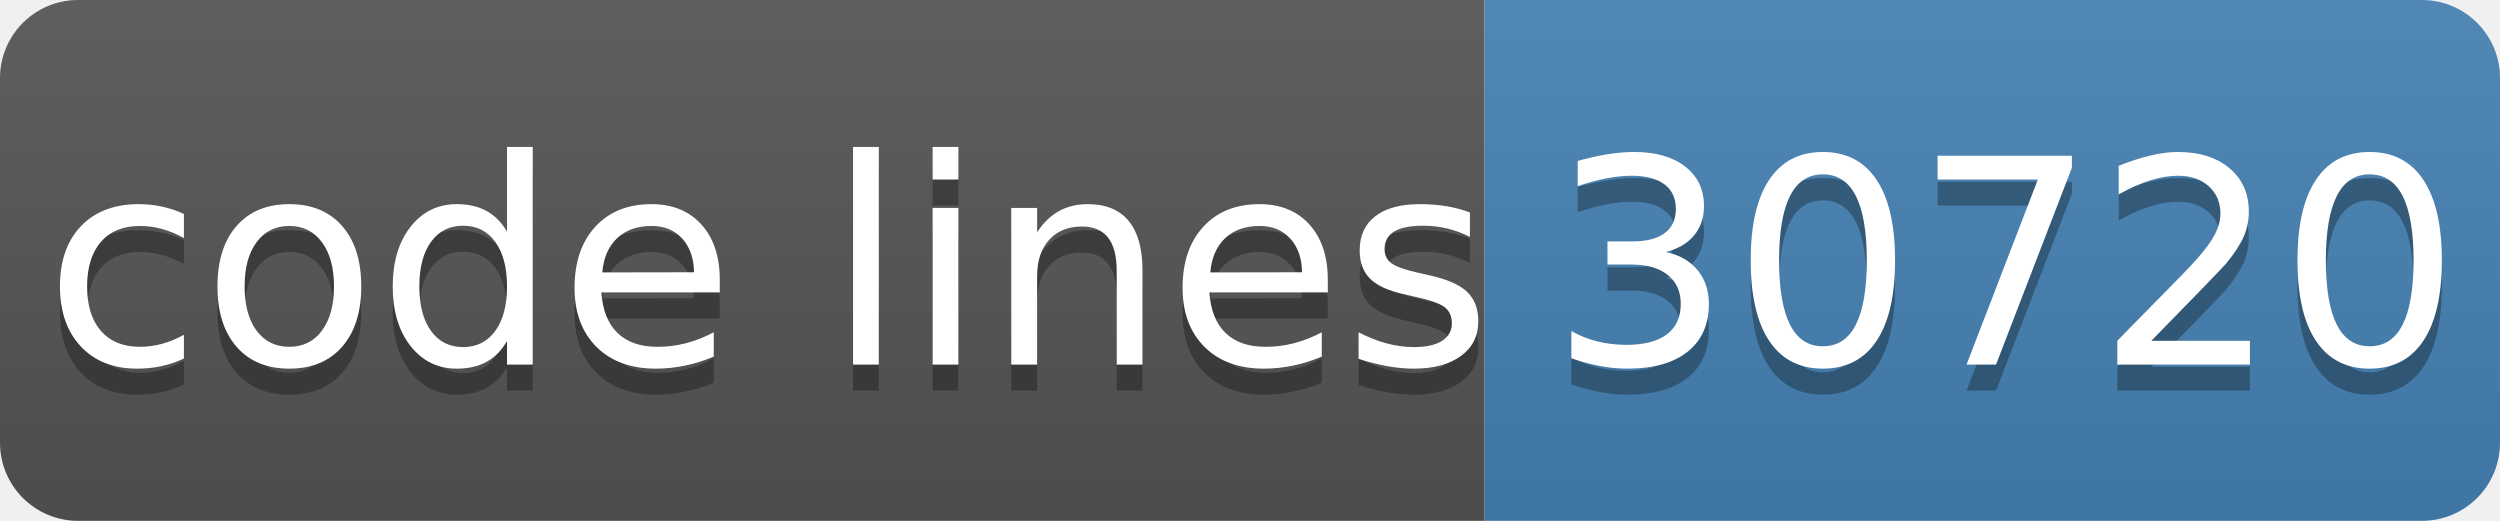
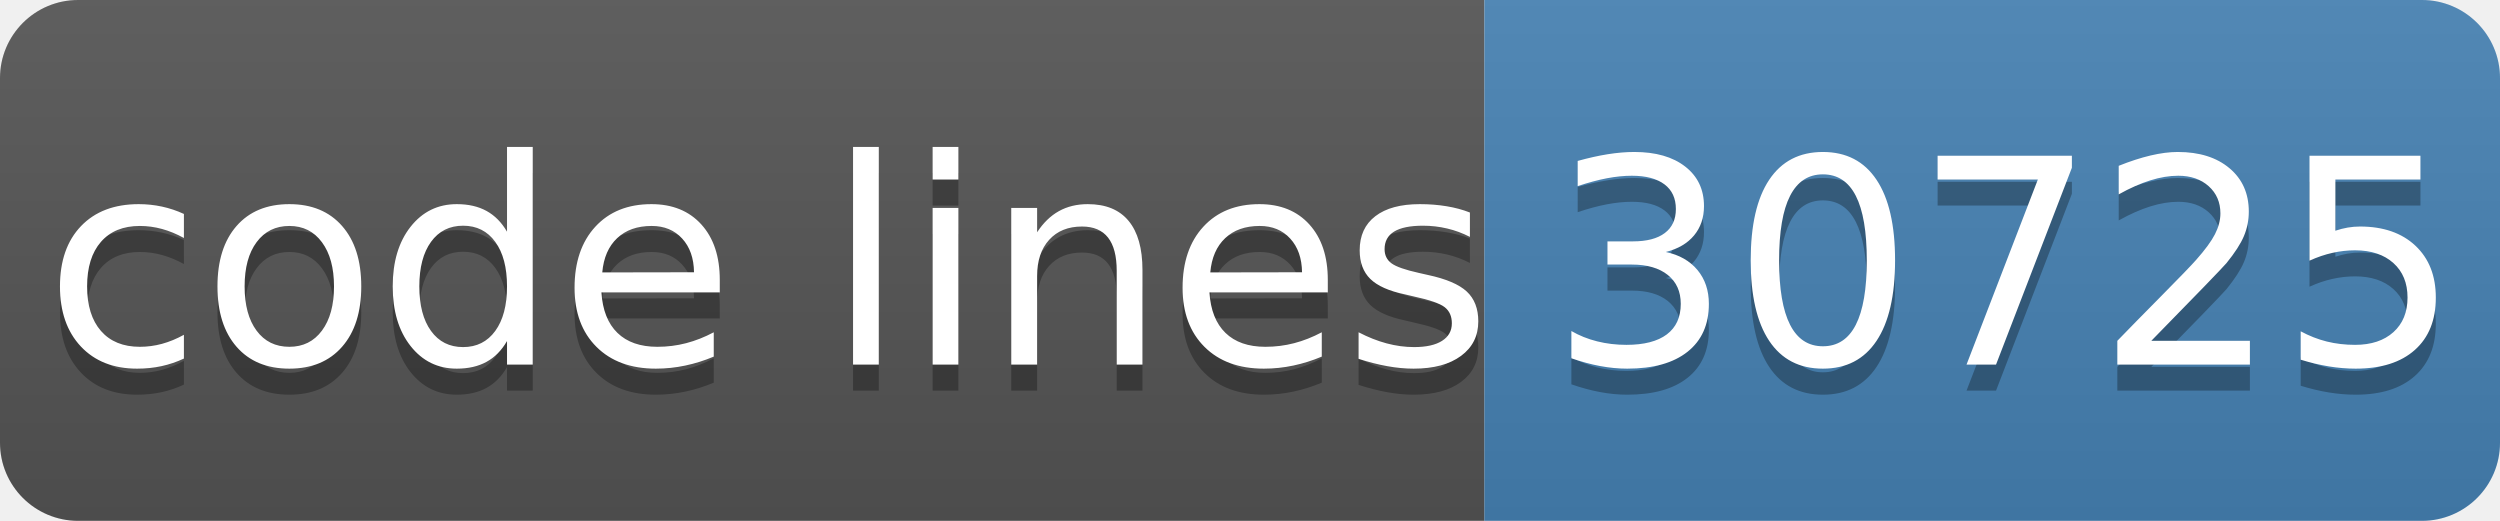
- <svg xmlns="http://www.w3.org/2000/svg" width="96" height="20" role="img" aria-label="code lines: 30720">
+ <svg xmlns="http://www.w3.org/2000/svg" width="96" height="20" role="img" aria-label="code lines: 30725">
  <linearGradient id="s" x2="0" y2="100%">
    <stop offset="0" stop-color="#bbb" stop-opacity=".1" />
    <stop offset="1" stop-opacity=".1" />
  </linearGradient>
  <clipPath id="r">
    <rect width="96" height="20" rx="3" fill="#fff" />
  </clipPath>
  <g clip-path="url(#r)">
    <rect width="57" height="20" fill="#555" />
    <rect x="57" width="40" height="20" fill="#4682b4" />
    <rect width="96" height="20" fill="url(#s)" />
  </g>
  <g fill="#fff" text-anchor="middle" font-family="Verdana,Geneva,DejaVu Sans,sans-serif" text-rendering="geometricPrecision" font-size="110">
    <text aria-hidden="true" x="295" y="150" fill="#010101" fill-opacity=".3" transform="scale(.1)" textLength="510">code lines</text>
    <text x="295" y="140" transform="scale(.1)" fill="#fff" textLength="510">code lines</text>
-     <text aria-hidden="true" x="770" y="150" fill="#010101" fill-opacity=".3" transform="scale(.1)" textLength="320">30720</text>
-     <text x="770" y="140" transform="scale(.1)" fill="#fff" textLength="320">30720</text>
+     <text aria-hidden="true" x="770" y="150" fill="#010101" fill-opacity=".3" transform="scale(.1)" textLength="320">30725</text>
+     <text x="770" y="140" transform="scale(.1)" fill="#fff" textLength="320">30725</text>
  </g>
</svg>
